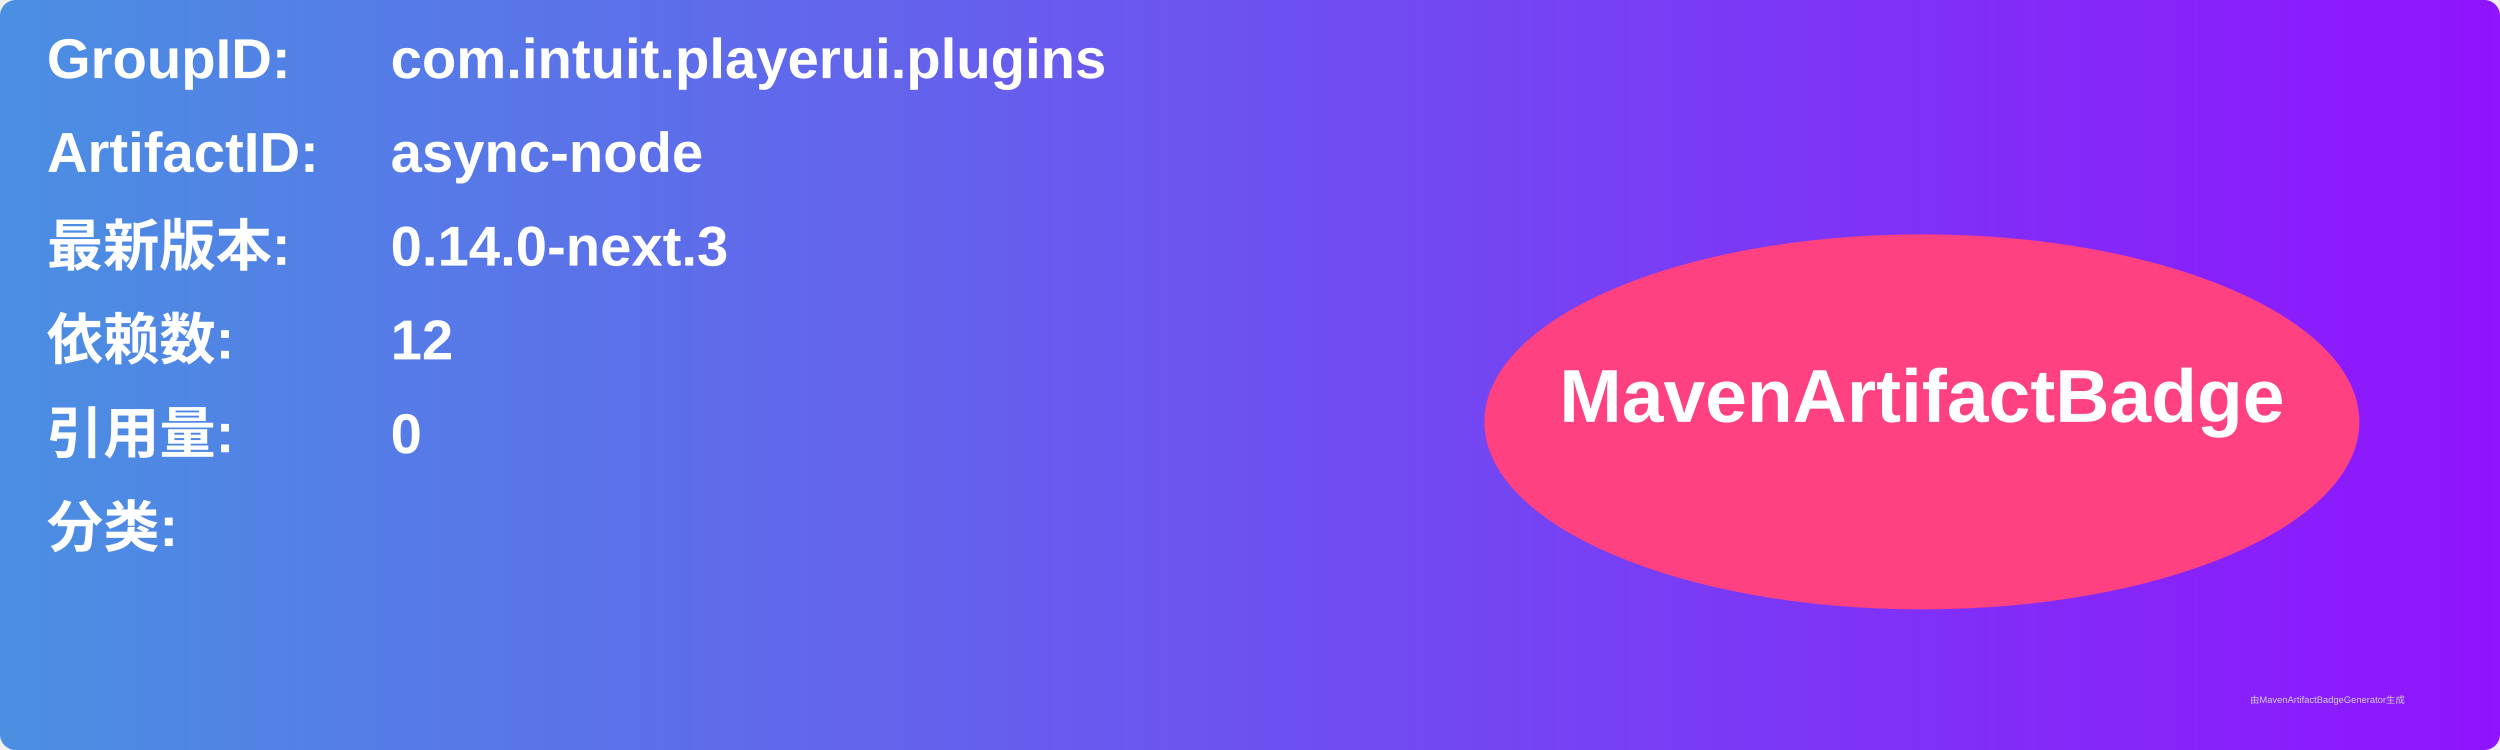
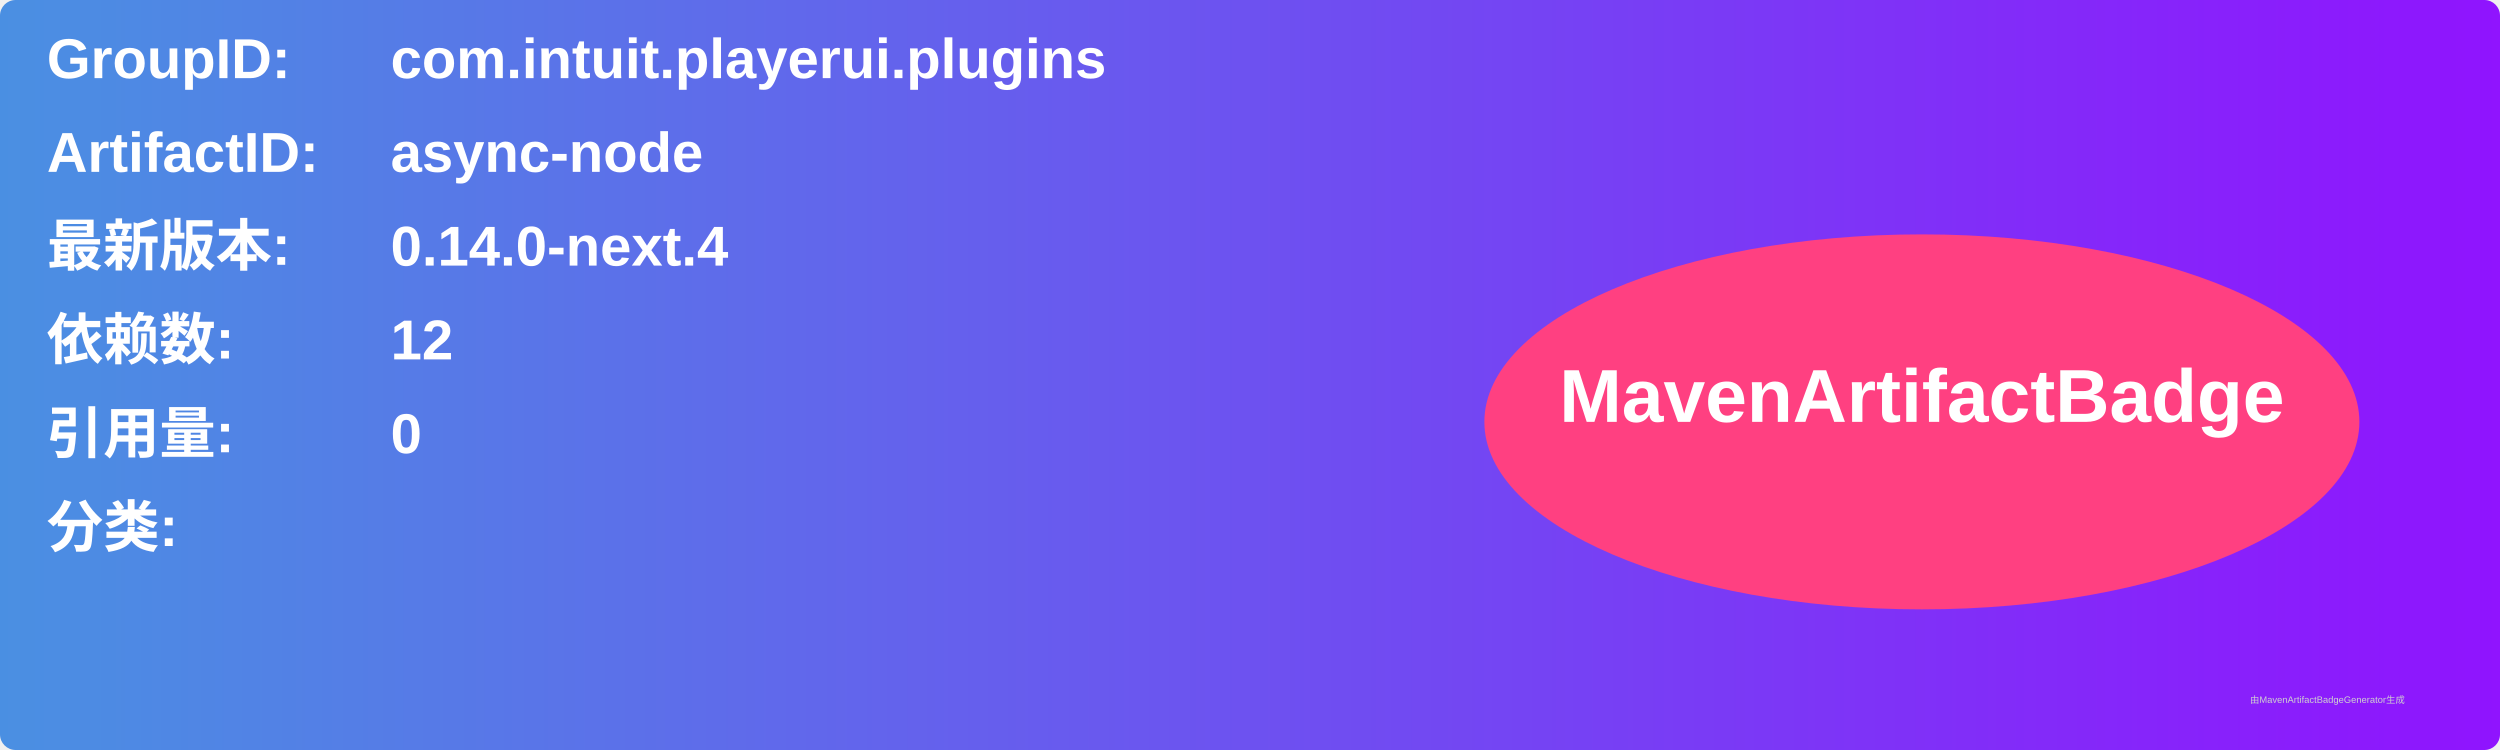
<svg xmlns="http://www.w3.org/2000/svg" width="800" height="240" viewBox="0 0 800 240">
  <linearGradient id="grad" x1="0%" y1="0%" x2="100%" y2="0%">
    <stop offset="0%" stop-color="#4a90e2" />
    <stop offset="100%" stop-color="#9013fe" />
  </linearGradient>
  <rect width="100%" height="100%" rx="5" ry="5" fill="url(#grad)" />
  <g transform="translate(15, 15)">
    <text x="0" y="10" font-family="Arial" font-size="18" fill="white" font-weight="bold" width="260">GroupID:</text>
    <text x="110" y="10" font-family="Arial" font-size="18" fill="white" font-weight="bold" width="460">com.intuit.playerui.plugins</text>
    <text x="0" y="40" font-family="Arial" font-size="18" fill="white" font-weight="bold" width="260">ArtifactID:</text>
    <text x="110" y="40" font-family="Arial" font-size="18" fill="white" font-weight="bold" width="460">async-node</text>
    <text x="0" y="70" font-family="Arial" font-size="18" fill="white" font-weight="bold">最新版本:</text>
    <text x="110" y="70" font-family="Arial" font-size="18" fill="white" font-weight="bold">
-       <tspan font-weight="bold">0.14.0-next.3</tspan>
+       <tspan font-weight="bold">0.14.0-next.4</tspan>
    </text>
    <text x="0" y="100" font-family="Arial" font-size="18" fill="white" font-weight="bold">依赖数: </text>
    <text x="110" y="100" font-family="Arial" font-size="18" fill="white">
      <tspan font-weight="bold">12</tspan>
    </text>
    <text x="0" y="130" font-family="Arial" font-size="18" fill="white" font-weight="bold">引用量: </text>
    <text x="110" y="130" font-family="Arial" font-size="18" fill="white">
      <tspan font-weight="bold">0</tspan>
    </text>
    <text x="0" y="160" font-family="Arial" font-size="18" fill="white" font-weight="bold">分类:</text>
    <text x="10" y="190" font-family="Arial" font-size="10" fill="white">
      <tspan font-weight="bold" />
    </text>
    <ellipse cx="600" cy="120" rx="140" ry="60" fill="#ff4081" />
    <text x="600" y="120" text-anchor="middle" font-family="Arial" font-size="24" fill="white" font-weight="bold">MavenArtifactBadge</text>
  </g>
  <text x="720" y="225" font-family="Arial" font-size="3" fill="#d0d0d0">由MavenArtifactBadgeGenerator生成</text>
</svg>
